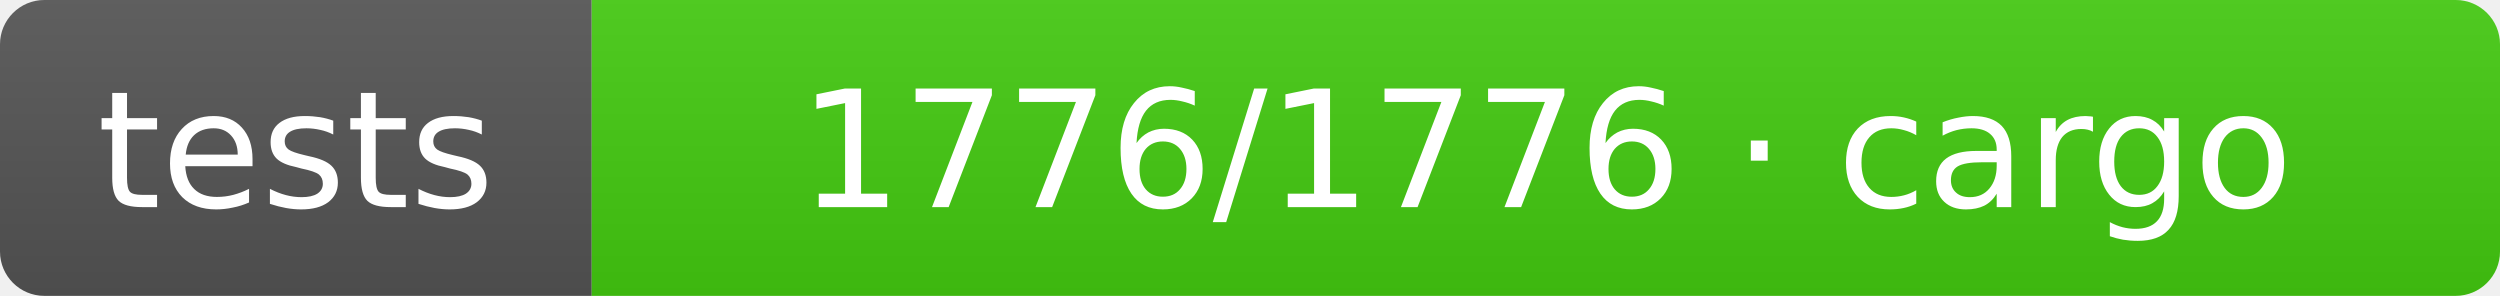
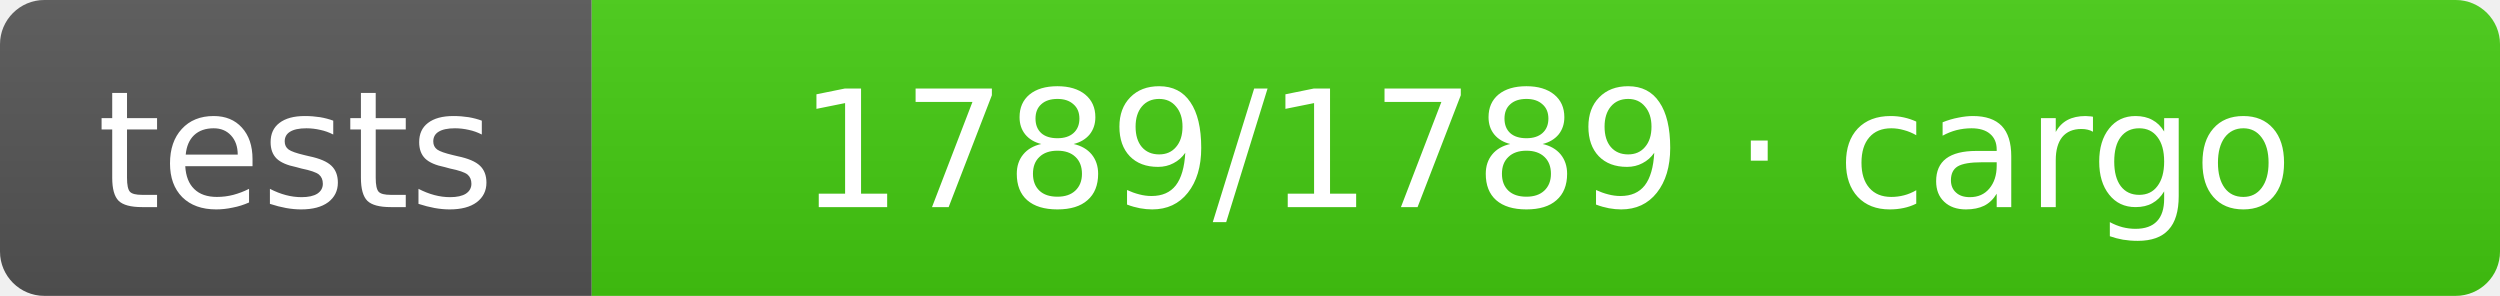
- <svg xmlns="http://www.w3.org/2000/svg" width="169" height="20" role="img" aria-label="tests: 1776/1776 · cargo">
+ <svg xmlns="http://www.w3.org/2000/svg" width="169" height="20" role="img" aria-label="tests: 1789/1789 · cargo">
  <linearGradient id="s" x2="0" y2="100%">
    <stop offset="0" stop-color="#bbb" stop-opacity=".1" />
    <stop offset="1" stop-opacity=".1" />
  </linearGradient>
  <clipPath id="r">
    <rect width="169" height="20" rx="3" fill="#fff" />
  </clipPath>
  <g clip-path="url(#r)">
    <rect width="40" height="20" fill="#555" />
    <rect x="40" width="129" height="20" fill="#4c1" />
    <rect width="169" height="20" fill="url(#s)" />
  </g>
  <g fill="#fff" text-anchor="middle" font-family="Verdana,Geneva,DejaVu Sans,sans-serif" text-rendering="geometricPrecision" font-size="11">
    <text x="20.0" y="14">tests</text>
-     <text x="104.5" y="14">1776/1776 · cargo</text>
+     <text x="104.5" y="14">1789/1789 · cargo</text>
  </g>
</svg>
